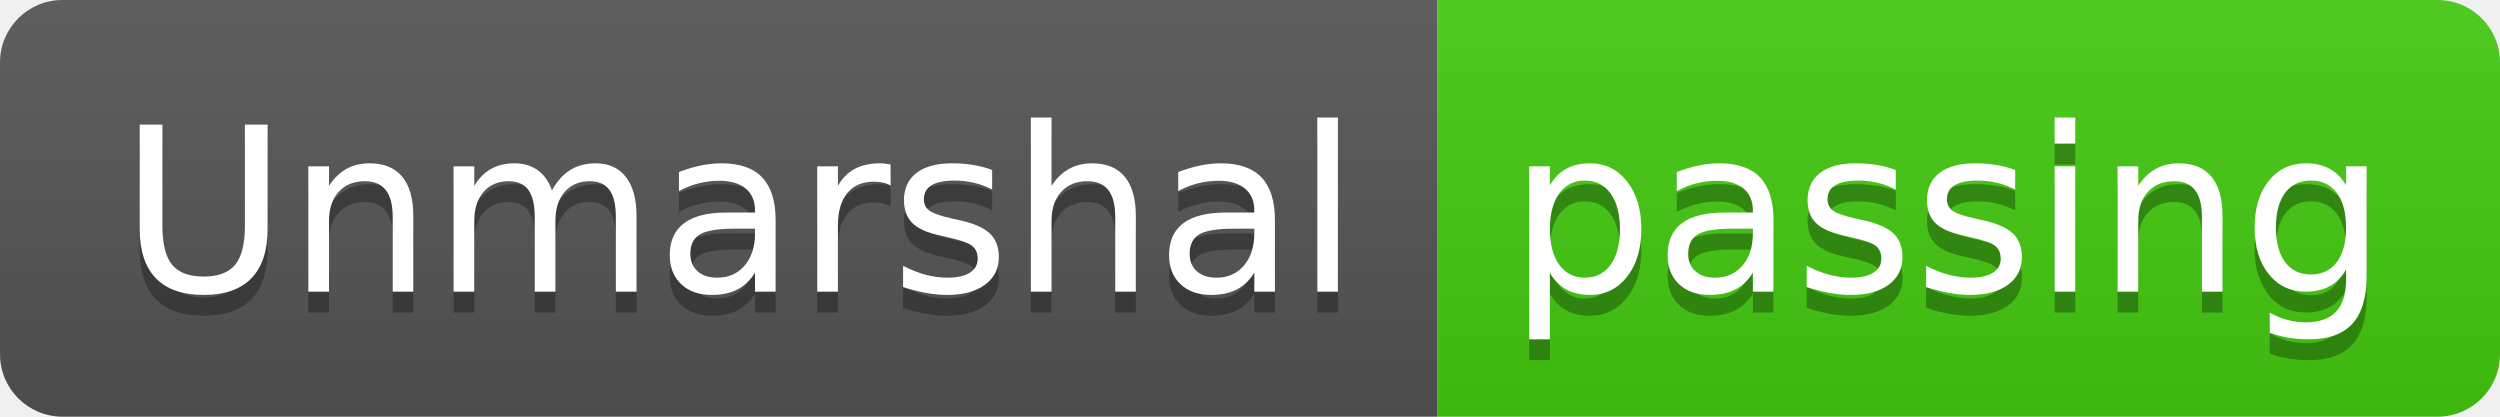
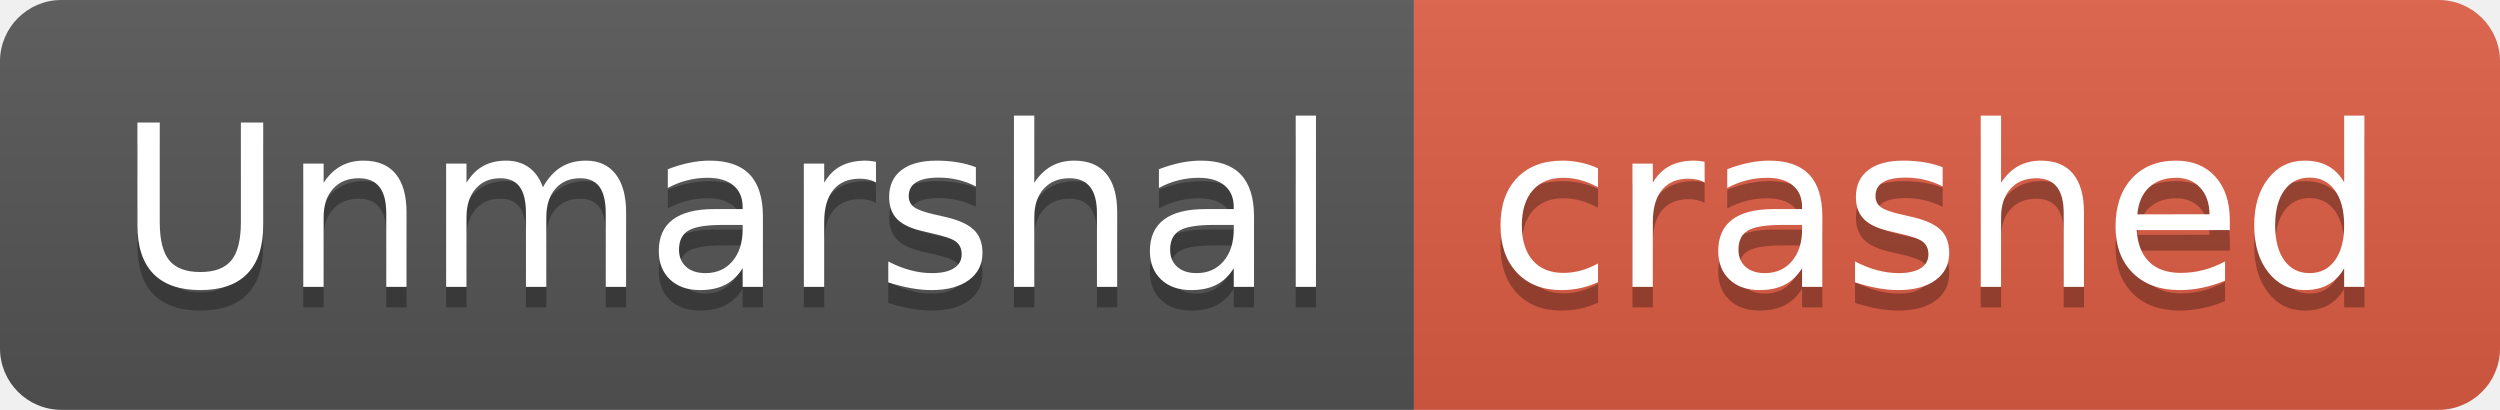
- <svg xmlns="http://www.w3.org/2000/svg" width="120" height="20" role="img" aria-label="Unmarshal: passing">
+ <svg xmlns="http://www.w3.org/2000/svg" width="122" height="20" role="img" aria-label="Unmarshal: crashed">
  <linearGradient id="s" x2="0" y2="100%">
    <stop offset="0" stop-color="#bbb" stop-opacity=".1" />
    <stop offset="1" stop-opacity=".1" />
  </linearGradient>
  <clipPath id="r">
-     <rect width="120" height="20" rx="3" fill="#fff" />
+     <rect width="122" height="20" rx="3" fill="#fff" />
  </clipPath>
  <g clip-path="url(#r)">
    <rect width="69" height="20" fill="#555" />
-     <rect x="69" width="51" height="20" fill="#4c1" />
-     <rect width="120" height="20" fill="url(#s)" />
+     <rect x="69" width="53" height="20" fill="#e05d44" />
+     <rect width="122" height="20" fill="url(#s)" />
  </g>
  <g fill="#fff" text-anchor="middle" font-family="Verdana,Geneva,DejaVu Sans,sans-serif" text-rendering="geometricPrecision" font-size="110">
    <text aria-hidden="true" x="355" y="150" fill="#010101" fill-opacity=".3" transform="scale(.1)" textLength="590">Unmarshal</text>
    <text x="355" y="140" transform="scale(.1)" fill="#fff" textLength="590">Unmarshal</text>
-     <text aria-hidden="true" x="935" y="150" fill="#010101" fill-opacity=".3" transform="scale(.1)" textLength="410">passing</text>
-     <text x="935" y="140" transform="scale(.1)" fill="#fff" textLength="410">passing</text>
+     <text aria-hidden="true" x="945" y="150" fill="#010101" fill-opacity=".3" transform="scale(.1)" textLength="430">crashed</text>
+     <text x="945" y="140" transform="scale(.1)" fill="#fff" textLength="430">crashed</text>
  </g>
</svg>
